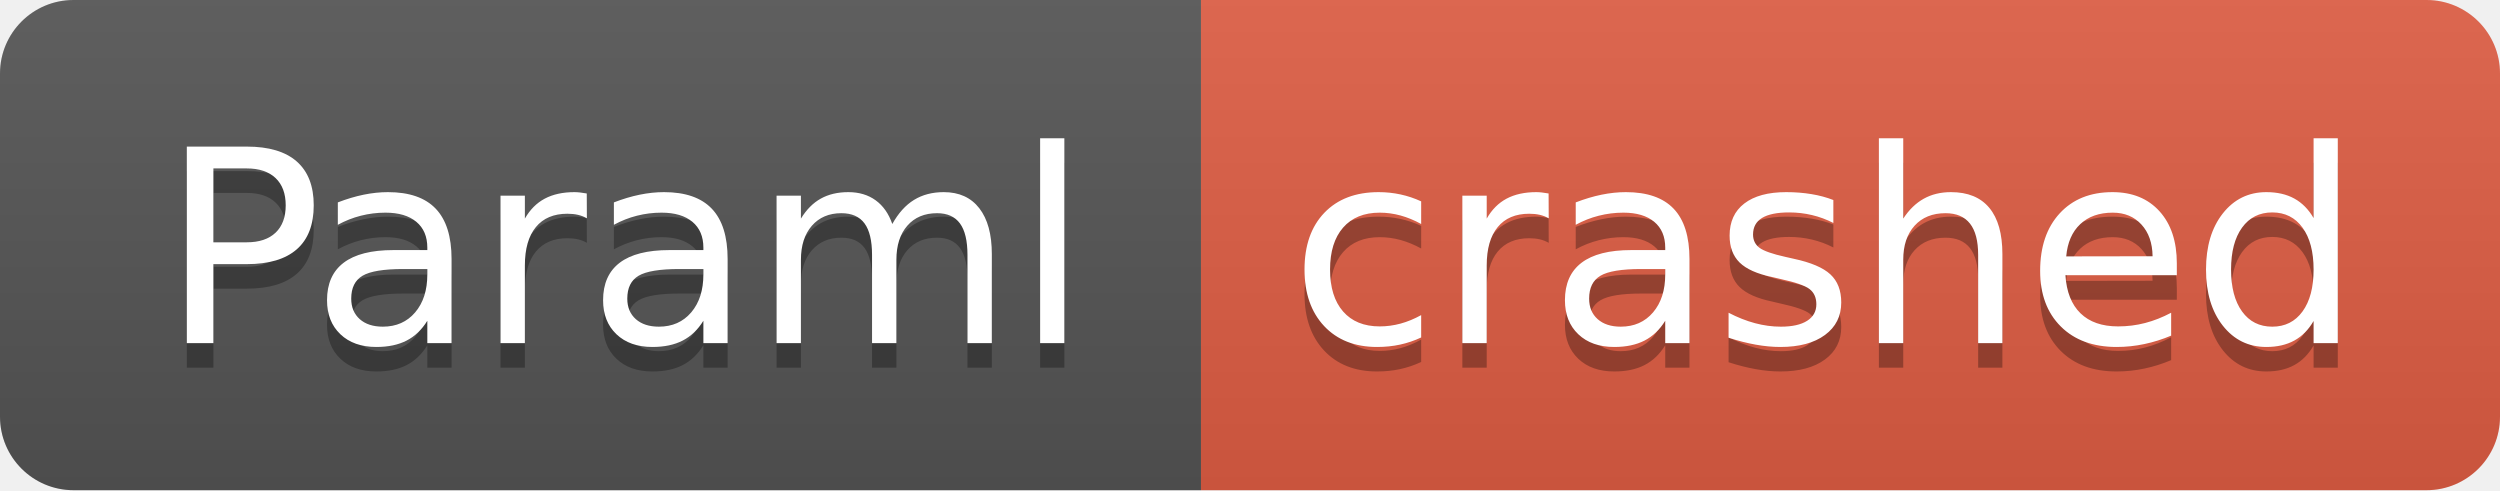
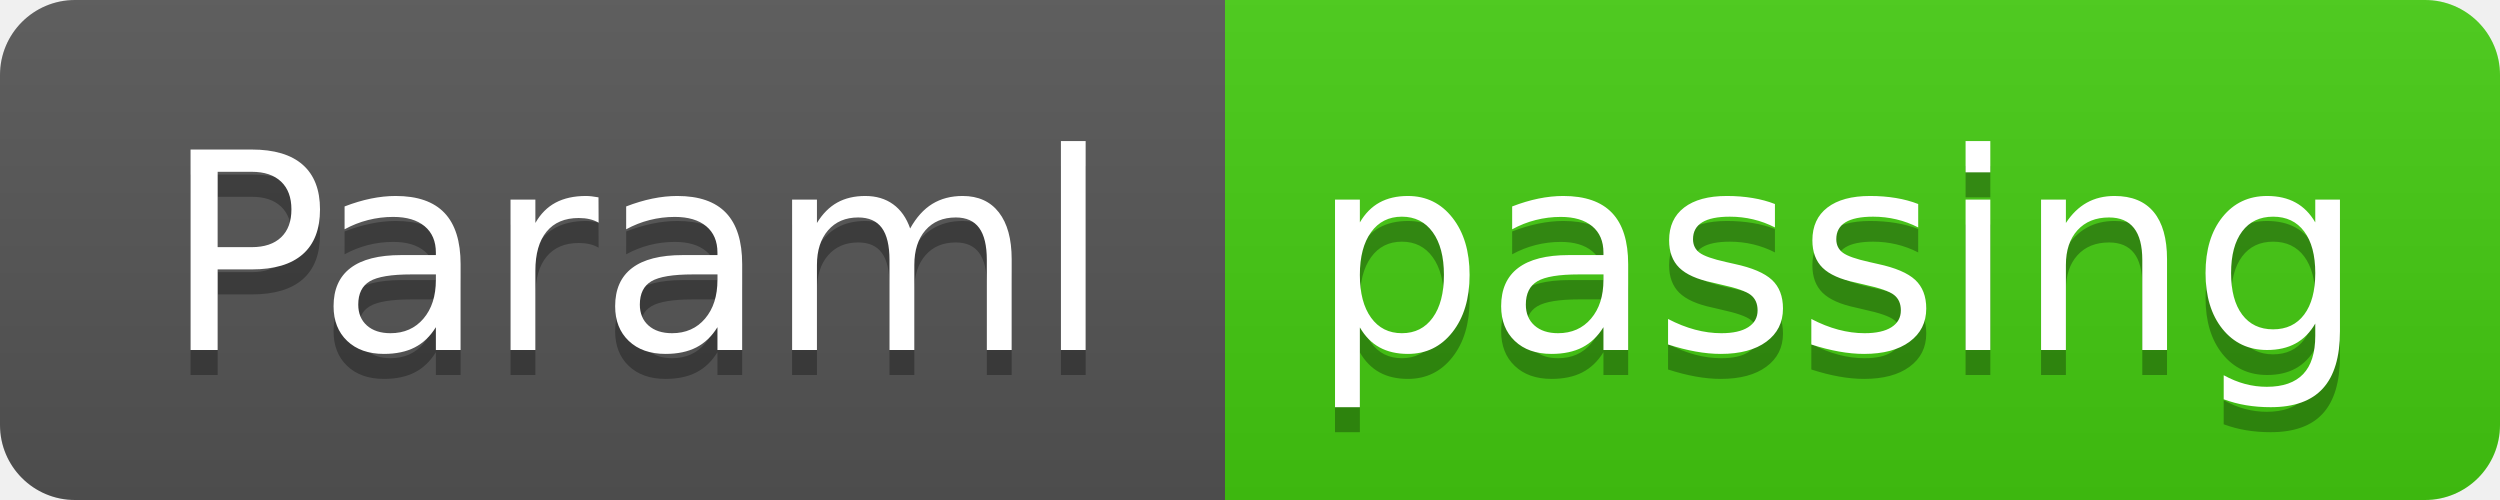
- <svg xmlns="http://www.w3.org/2000/svg" width="102" height="20" role="img" aria-label="Paraml: crashed">
+ <svg xmlns="http://www.w3.org/2000/svg" width="100" height="20" role="img" aria-label="Paraml: passing">
  <linearGradient id="s" x2="0" y2="100%">
    <stop offset="0" stop-color="#bbb" stop-opacity=".1" />
    <stop offset="1" stop-opacity=".1" />
  </linearGradient>
  <clipPath id="r">
-     <rect width="102" height="20" rx="3" fill="#fff" />
+     <rect width="100" height="20" rx="3" fill="#fff" />
  </clipPath>
  <g clip-path="url(#r)">
    <rect width="49" height="20" fill="#555" />
-     <rect x="49" width="53" height="20" fill="#e05d44" />
-     <rect width="102" height="20" fill="url(#s)" />
+     <rect x="49" width="51" height="20" fill="#4c1" />
+     <rect width="100" height="20" fill="url(#s)" />
  </g>
  <g fill="#fff" text-anchor="middle" font-family="Verdana,Geneva,DejaVu Sans,sans-serif" text-rendering="geometricPrecision" font-size="110">
    <text aria-hidden="true" x="255" y="150" fill="#010101" fill-opacity=".3" transform="scale(.1)" textLength="390">Paraml</text>
    <text x="255" y="140" transform="scale(.1)" fill="#fff" textLength="390">Paraml</text>
-     <text aria-hidden="true" x="745" y="150" fill="#010101" fill-opacity=".3" transform="scale(.1)" textLength="430">crashed</text>
-     <text x="745" y="140" transform="scale(.1)" fill="#fff" textLength="430">crashed</text>
+     <text aria-hidden="true" x="735" y="150" fill="#010101" fill-opacity=".3" transform="scale(.1)" textLength="410">passing</text>
+     <text x="735" y="140" transform="scale(.1)" fill="#fff" textLength="410">passing</text>
  </g>
</svg>
